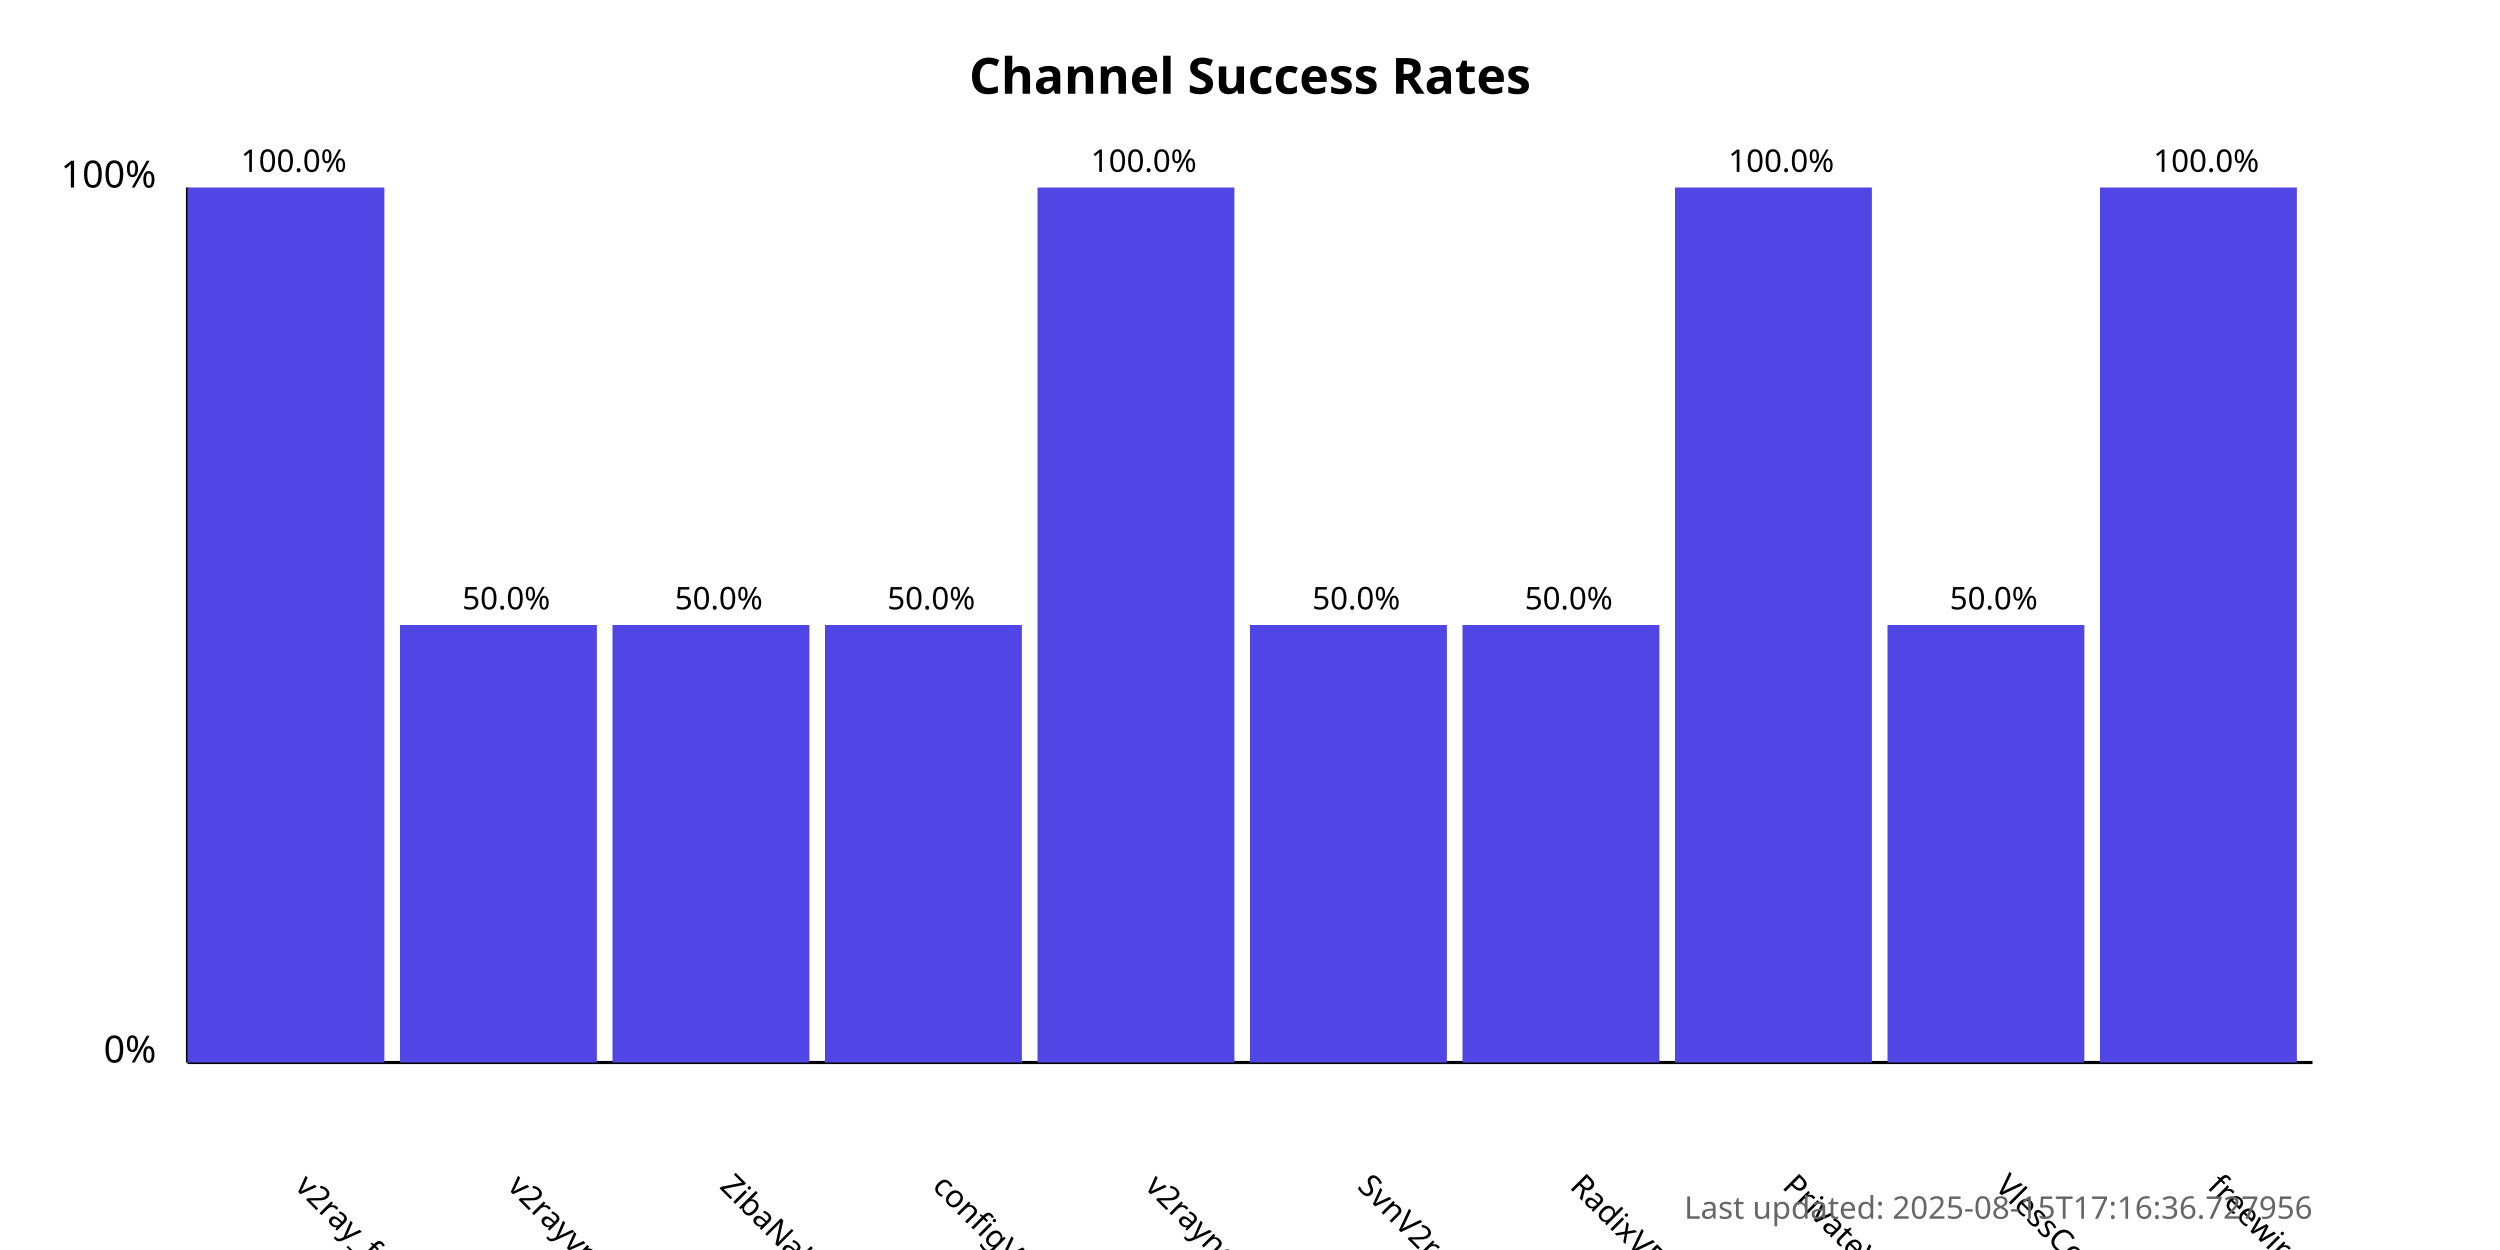
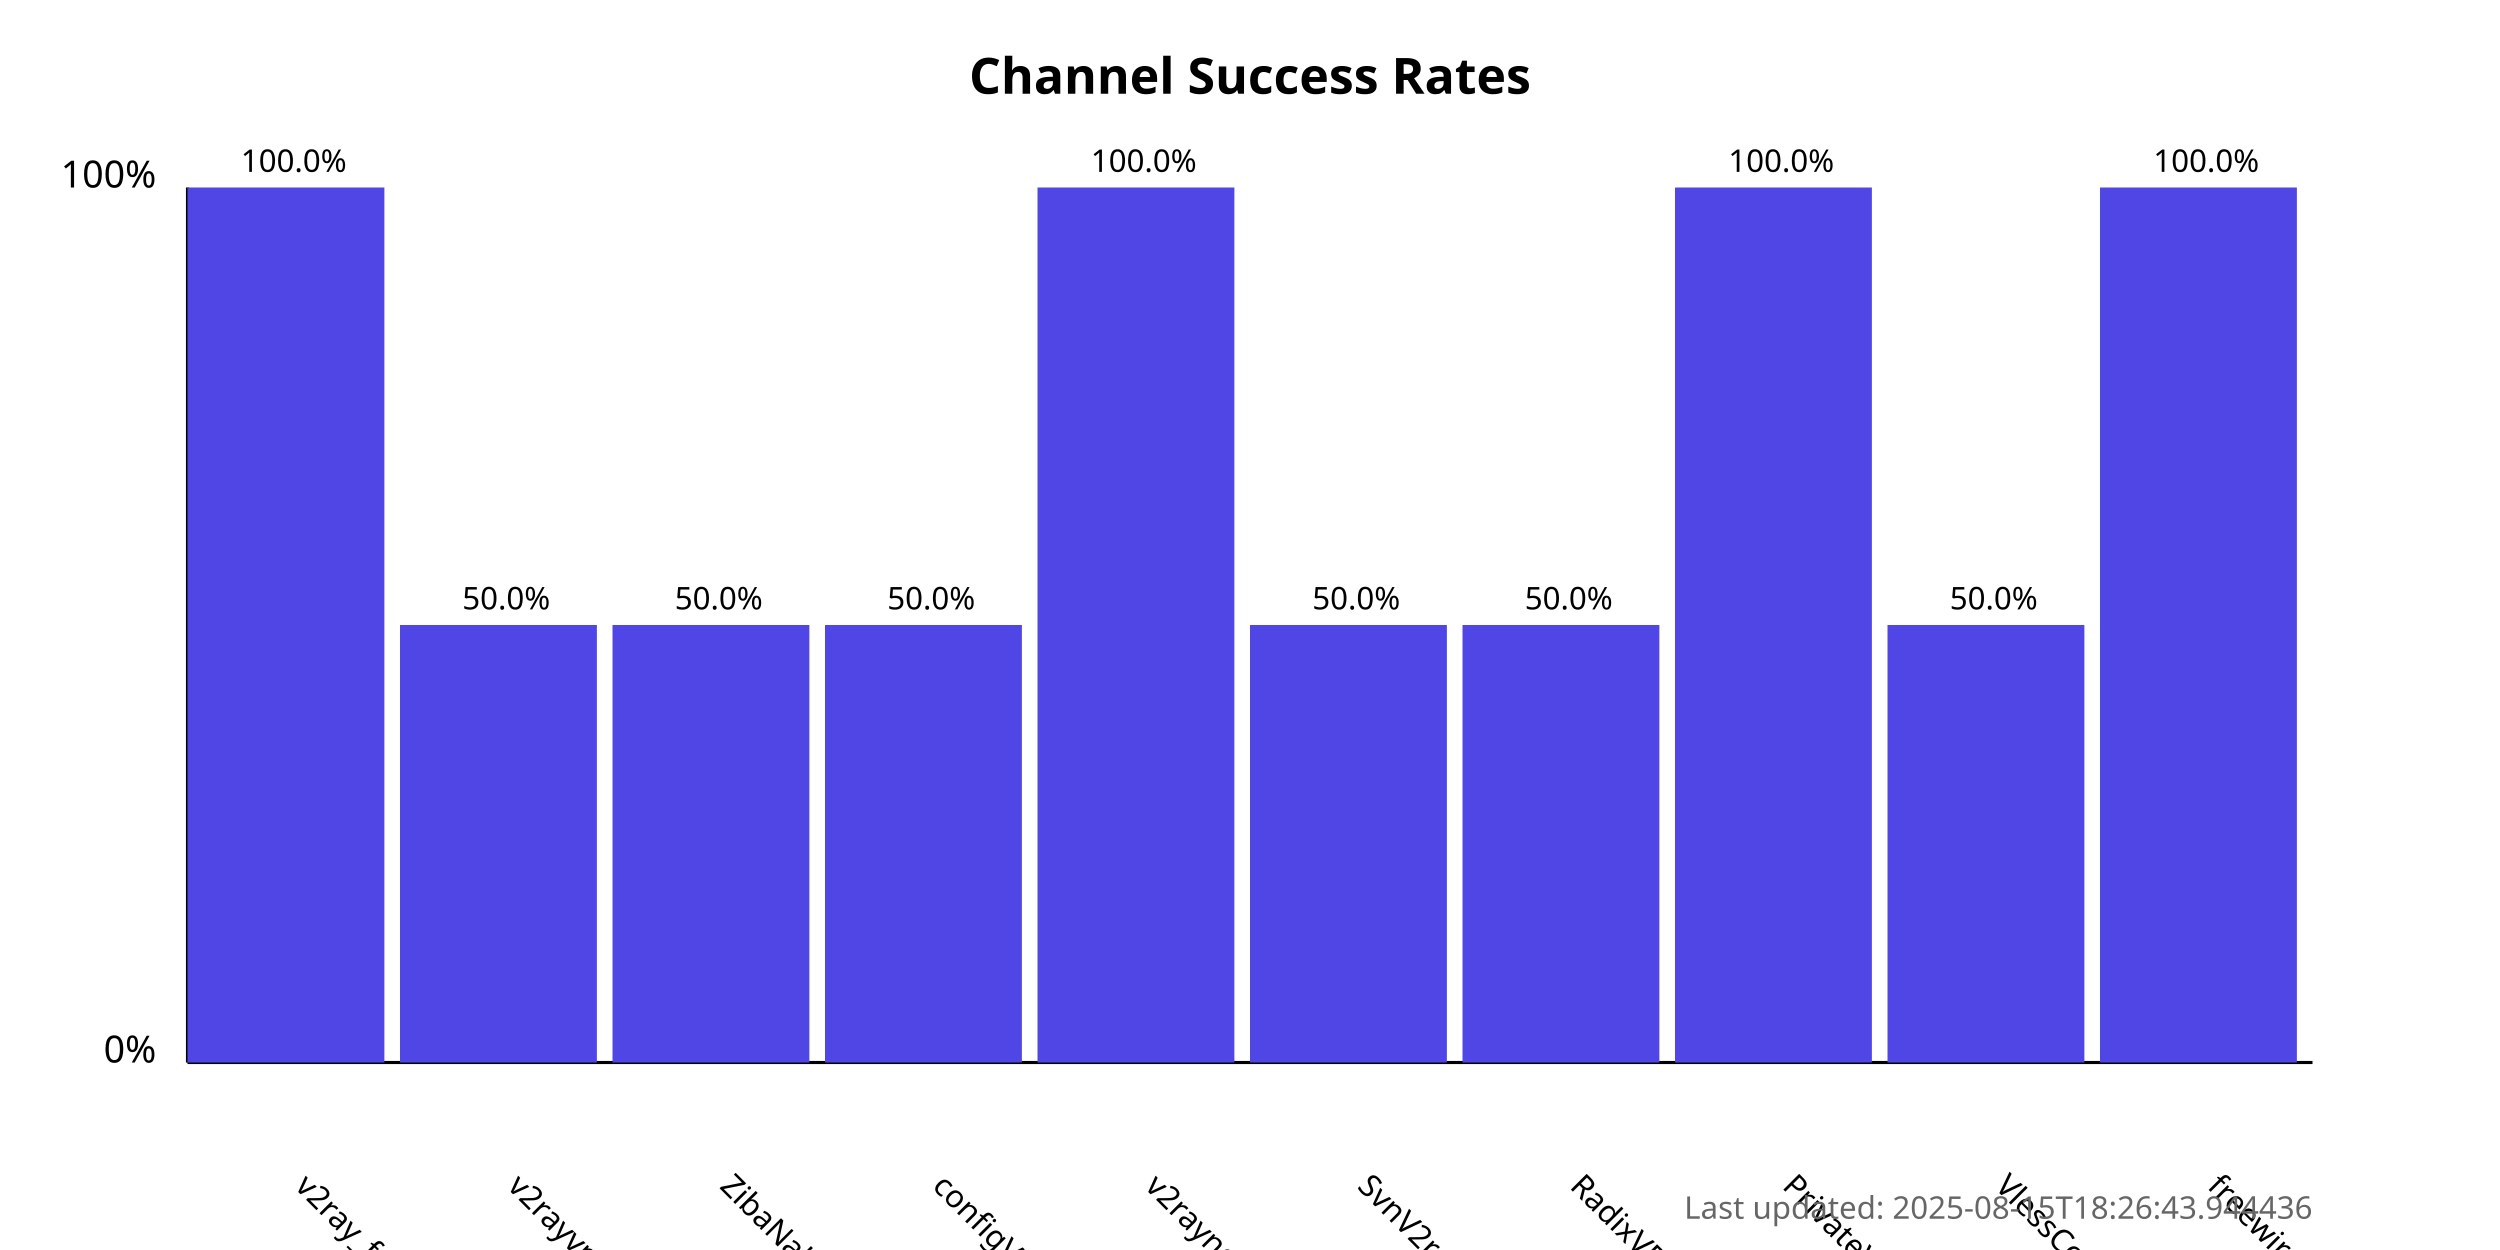
<svg xmlns="http://www.w3.org/2000/svg" width="800" height="400">
  <style>
            .chart-title { font: bold 16px sans-serif; }
            .axis-label { font: 12px sans-serif; }
            .tick-label { font: 10px sans-serif; }
            .bar { fill: #4f46e5; }
            .bar:hover { fill: #6366f1; }
            .timestamp { font: 10px sans-serif; fill: #666; }
        </style>
  <text x="400.0" y="30" text-anchor="middle" class="chart-title">
            Channel Success Rates
        </text>
  <line x1="60" y1="340" x2="60" y2="60" stroke="black" stroke-width="1" />
  <line x1="60" y1="340" x2="740" y2="340" stroke="black" stroke-width="1" />
  <text x="50" y="340" text-anchor="end" class="axis-label">0%</text>
  <text x="50" y="60" text-anchor="end" class="axis-label">100%</text>
  <g>
    <rect x="60" y="60.0" width="63.0" height="280.0" class="bar" />
    <text x="94.0" y="380" transform="rotate(45, 94.0, 380)" text-anchor="start" class="tick-label">
                v2ray_free_conf
            </text>
    <text x="94.0" y="55.0" text-anchor="middle" class="tick-label">
                100.0%
            </text>
  </g>
  <g>
    <rect x="128.0" y="200.0" width="63.0" height="140.0" class="bar" />
    <text x="162.0" y="380" transform="rotate(45, 162.0, 380)" text-anchor="start" class="tick-label">
                v2rayvpno
            </text>
    <text x="162.0" y="195.0" text-anchor="middle" class="tick-label">
                50.0%
            </text>
  </g>
  <g>
    <rect x="196.0" y="200.0" width="63.0" height="140.0" class="bar" />
    <text x="230.0" y="380" transform="rotate(45, 230.0, 380)" text-anchor="start" class="tick-label">
                ZibaNabz
            </text>
    <text x="230.0" y="195.0" text-anchor="middle" class="tick-label">
                50.0%
            </text>
  </g>
  <g>
    <rect x="264.0" y="200.0" width="63.0" height="140.0" class="bar" />
    <text x="298.0" y="380" transform="rotate(45, 298.0, 380)" text-anchor="start" class="tick-label">
                configV2rayForFree
            </text>
    <text x="298.0" y="195.0" text-anchor="middle" class="tick-label">
                50.0%
            </text>
  </g>
  <g>
    <rect x="332.0" y="60.0" width="63.0" height="280.0" class="bar" />
    <text x="366.0" y="380" transform="rotate(45, 366.0, 380)" text-anchor="start" class="tick-label">
                v2rayngvpn
            </text>
    <text x="366.0" y="55.0" text-anchor="middle" class="tick-label">
                100.0%
            </text>
  </g>
  <g>
    <rect x="400.0" y="200.0" width="63.0" height="140.0" class="bar" />
    <text x="434.0" y="380" transform="rotate(45, 434.0, 380)" text-anchor="start" class="tick-label">
                SvnV2ray
            </text>
    <text x="434.0" y="195.0" text-anchor="middle" class="tick-label">
                50.0%
            </text>
  </g>
  <g>
    <rect x="468.0" y="200.0" width="63.0" height="140.0" class="bar" />
    <text x="502.0" y="380" transform="rotate(45, 502.0, 380)" text-anchor="start" class="tick-label">
                RadixVPN
            </text>
    <text x="502.0" y="195.0" text-anchor="middle" class="tick-label">
                50.0%
            </text>
  </g>
  <g>
    <rect x="536.0" y="60.0" width="63.0" height="280.0" class="bar" />
    <text x="570.0" y="380" transform="rotate(45, 570.0, 380)" text-anchor="start" class="tick-label">
                PrivateVPNs
            </text>
    <text x="570.0" y="55.0" text-anchor="middle" class="tick-label">
                100.0%
            </text>
  </g>
  <g>
    <rect x="604.0" y="200.0" width="63.0" height="140.0" class="bar" />
    <text x="638.0" y="380" transform="rotate(45, 638.0, 380)" text-anchor="start" class="tick-label">
                VlessConfig
            </text>
    <text x="638.0" y="195.0" text-anchor="middle" class="tick-label">
                50.0%
            </text>
  </g>
  <g>
    <rect x="672.0" y="60.0" width="63.0" height="280.0" class="bar" />
    <text x="706.0" y="380" transform="rotate(45, 706.0, 380)" text-anchor="start" class="tick-label">
                freewireguard
            </text>
    <text x="706.0" y="55.0" text-anchor="middle" class="tick-label">
                100.0%
            </text>
  </g>
  <text x="740" y="390" text-anchor="end" class="timestamp">
-             Last updated: 2025-08-15T17:16:36.727956
+             Last updated: 2025-08-15T18:26:43.944436
        </text>
</svg>
